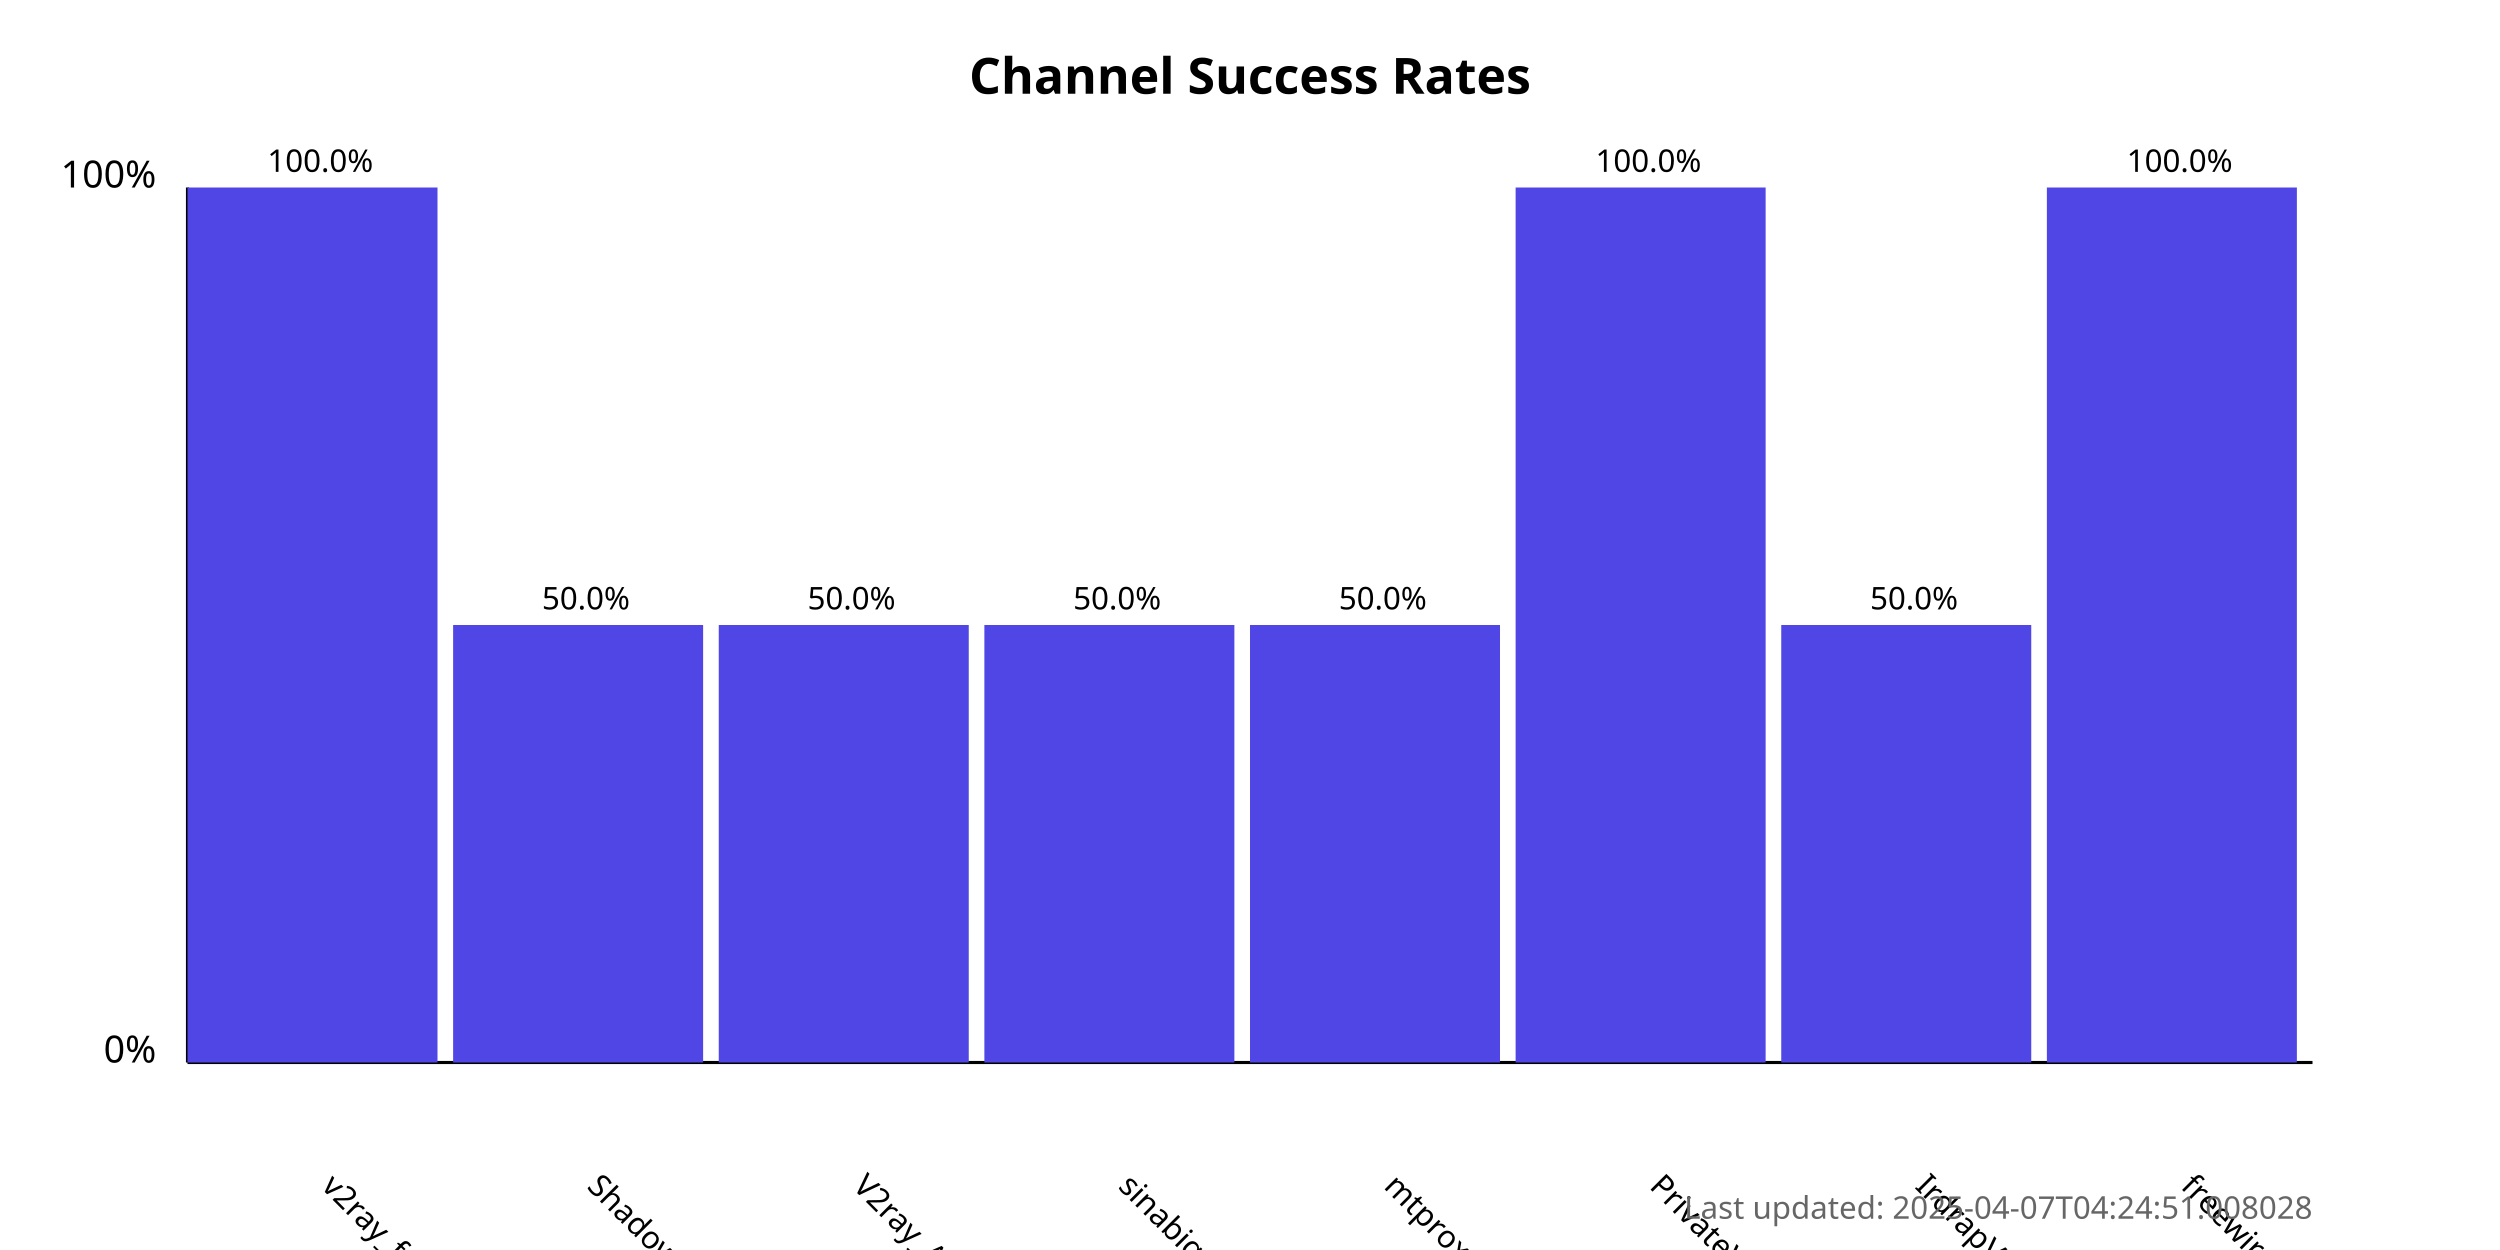
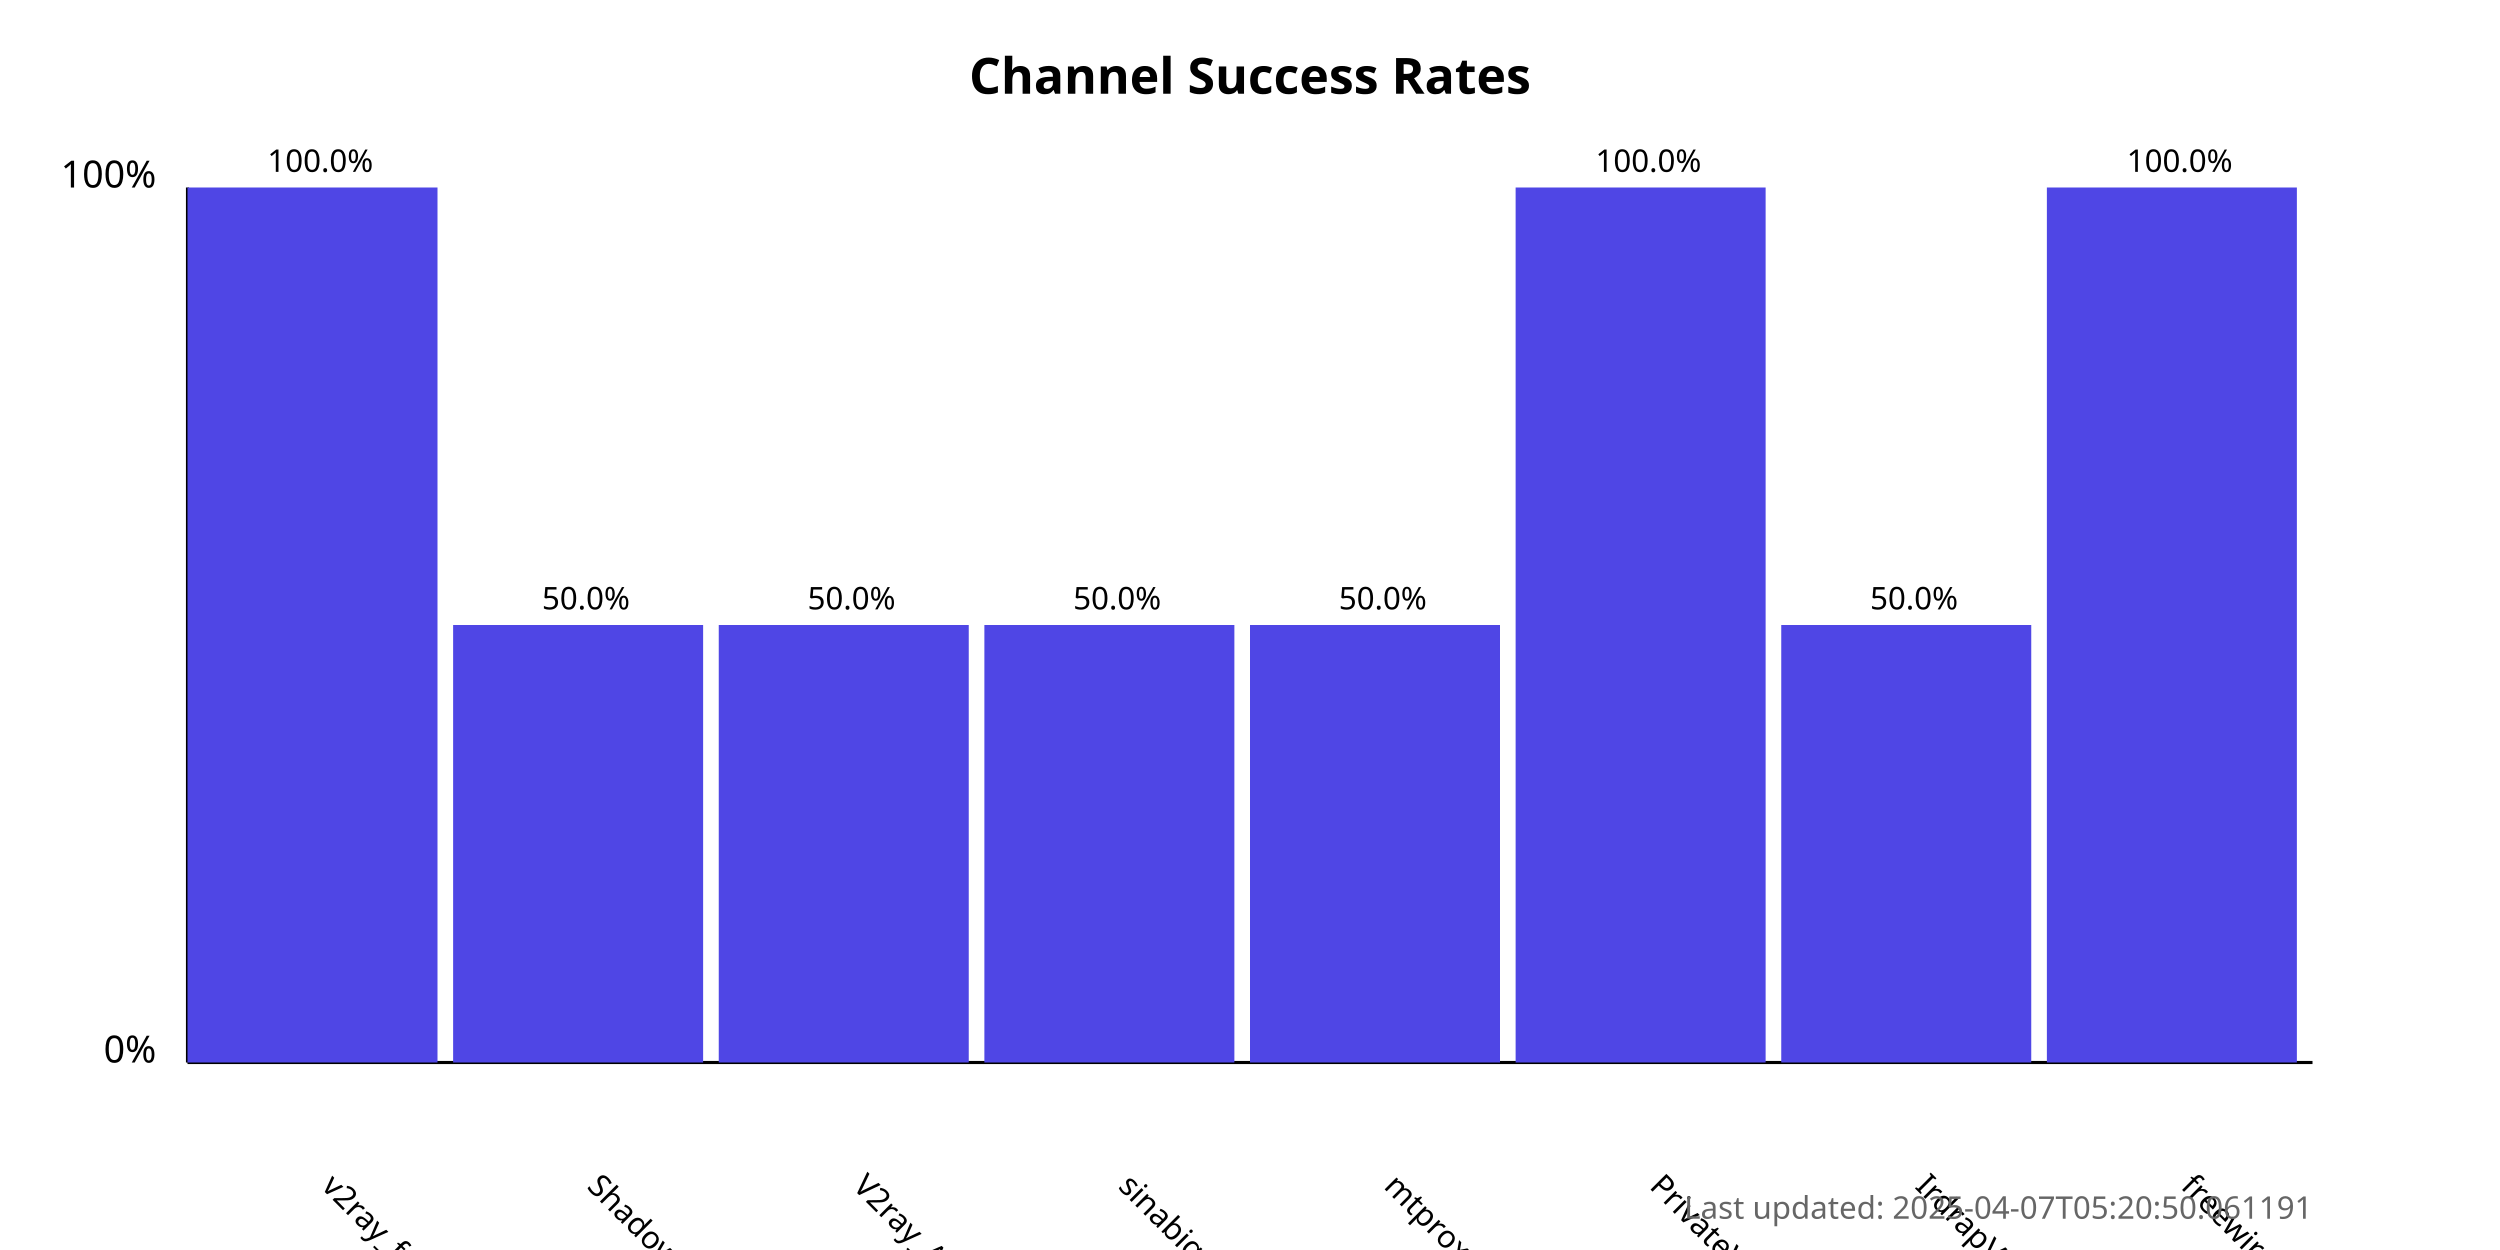
<svg xmlns="http://www.w3.org/2000/svg" width="800" height="400">
  <style>
            .chart-title { font: bold 16px sans-serif; }
            .axis-label { font: 12px sans-serif; }
            .tick-label { font: 10px sans-serif; }
            .bar { fill: #4f46e5; }
            .bar:hover { fill: #6366f1; }
            .timestamp { font: 10px sans-serif; fill: #666; }
        </style>
  <text x="400.0" y="30" text-anchor="middle" class="chart-title">
            Channel Success Rates
        </text>
  <line x1="60" y1="340" x2="60" y2="60" stroke="black" stroke-width="1" />
  <line x1="60" y1="340" x2="740" y2="340" stroke="black" stroke-width="1" />
  <text x="50" y="340" text-anchor="end" class="axis-label">0%</text>
  <text x="50" y="60" text-anchor="end" class="axis-label">100%</text>
  <g>
    <rect x="60" y="60.0" width="80.0" height="280.0" class="bar" />
    <text x="102.5" y="380" transform="rotate(45, 102.5, 380)" text-anchor="start" class="tick-label">
                v2ray_free_conf
            </text>
    <text x="102.5" y="55.0" text-anchor="middle" class="tick-label">
                100.0%
            </text>
  </g>
  <g>
    <rect x="145.0" y="200.0" width="80.0" height="140.0" class="bar" />
    <text x="187.5" y="380" transform="rotate(45, 187.5, 380)" text-anchor="start" class="tick-label">
                ShadowProxy66
            </text>
    <text x="187.5" y="195.0" text-anchor="middle" class="tick-label">
                50.0%
            </text>
  </g>
  <g>
    <rect x="230.0" y="200.0" width="80.0" height="140.0" class="bar" />
    <text x="272.5" y="380" transform="rotate(45, 272.5, 380)" text-anchor="start" class="tick-label">
                V2ray_Alpha
            </text>
    <text x="272.5" y="195.0" text-anchor="middle" class="tick-label">
                50.0%
            </text>
  </g>
  <g>
    <rect x="315.0" y="200.0" width="80.0" height="140.0" class="bar" />
    <text x="357.5" y="380" transform="rotate(45, 357.5, 380)" text-anchor="start" class="tick-label">
                sinabigo
            </text>
    <text x="357.5" y="195.0" text-anchor="middle" class="tick-label">
                50.0%
            </text>
  </g>
  <g>
    <rect x="400.0" y="200.0" width="80.0" height="140.0" class="bar" />
    <text x="442.5" y="380" transform="rotate(45, 442.5, 380)" text-anchor="start" class="tick-label">
                mtproxy_lists
            </text>
    <text x="442.5" y="195.0" text-anchor="middle" class="tick-label">
                50.0%
            </text>
  </g>
  <g>
    <rect x="485.0" y="60.0" width="80.0" height="280.0" class="bar" />
    <text x="527.5" y="380" transform="rotate(45, 527.5, 380)" text-anchor="start" class="tick-label">
                PrivateVPNs
            </text>
    <text x="527.5" y="55.0" text-anchor="middle" class="tick-label">
                100.0%
            </text>
  </g>
  <g>
    <rect x="570.0" y="200.0" width="80.0" height="140.0" class="bar" />
    <text x="612.5" y="380" transform="rotate(45, 612.5, 380)" text-anchor="start" class="tick-label">
                IrdrapVPNnews
            </text>
    <text x="612.5" y="195.0" text-anchor="middle" class="tick-label">
                50.0%
            </text>
  </g>
  <g>
    <rect x="655.0" y="60.0" width="80.0" height="280.0" class="bar" />
    <text x="697.5" y="380" transform="rotate(45, 697.5, 380)" text-anchor="start" class="tick-label">
                freewireguard
            </text>
    <text x="697.5" y="55.0" text-anchor="middle" class="tick-label">
                100.0%
            </text>
  </g>
  <text x="740" y="390" text-anchor="end" class="timestamp">
-             Last updated: 2025-04-07T04:24:51.008028
+             Last updated: 2025-04-07T05:20:50.061191
        </text>
</svg>
